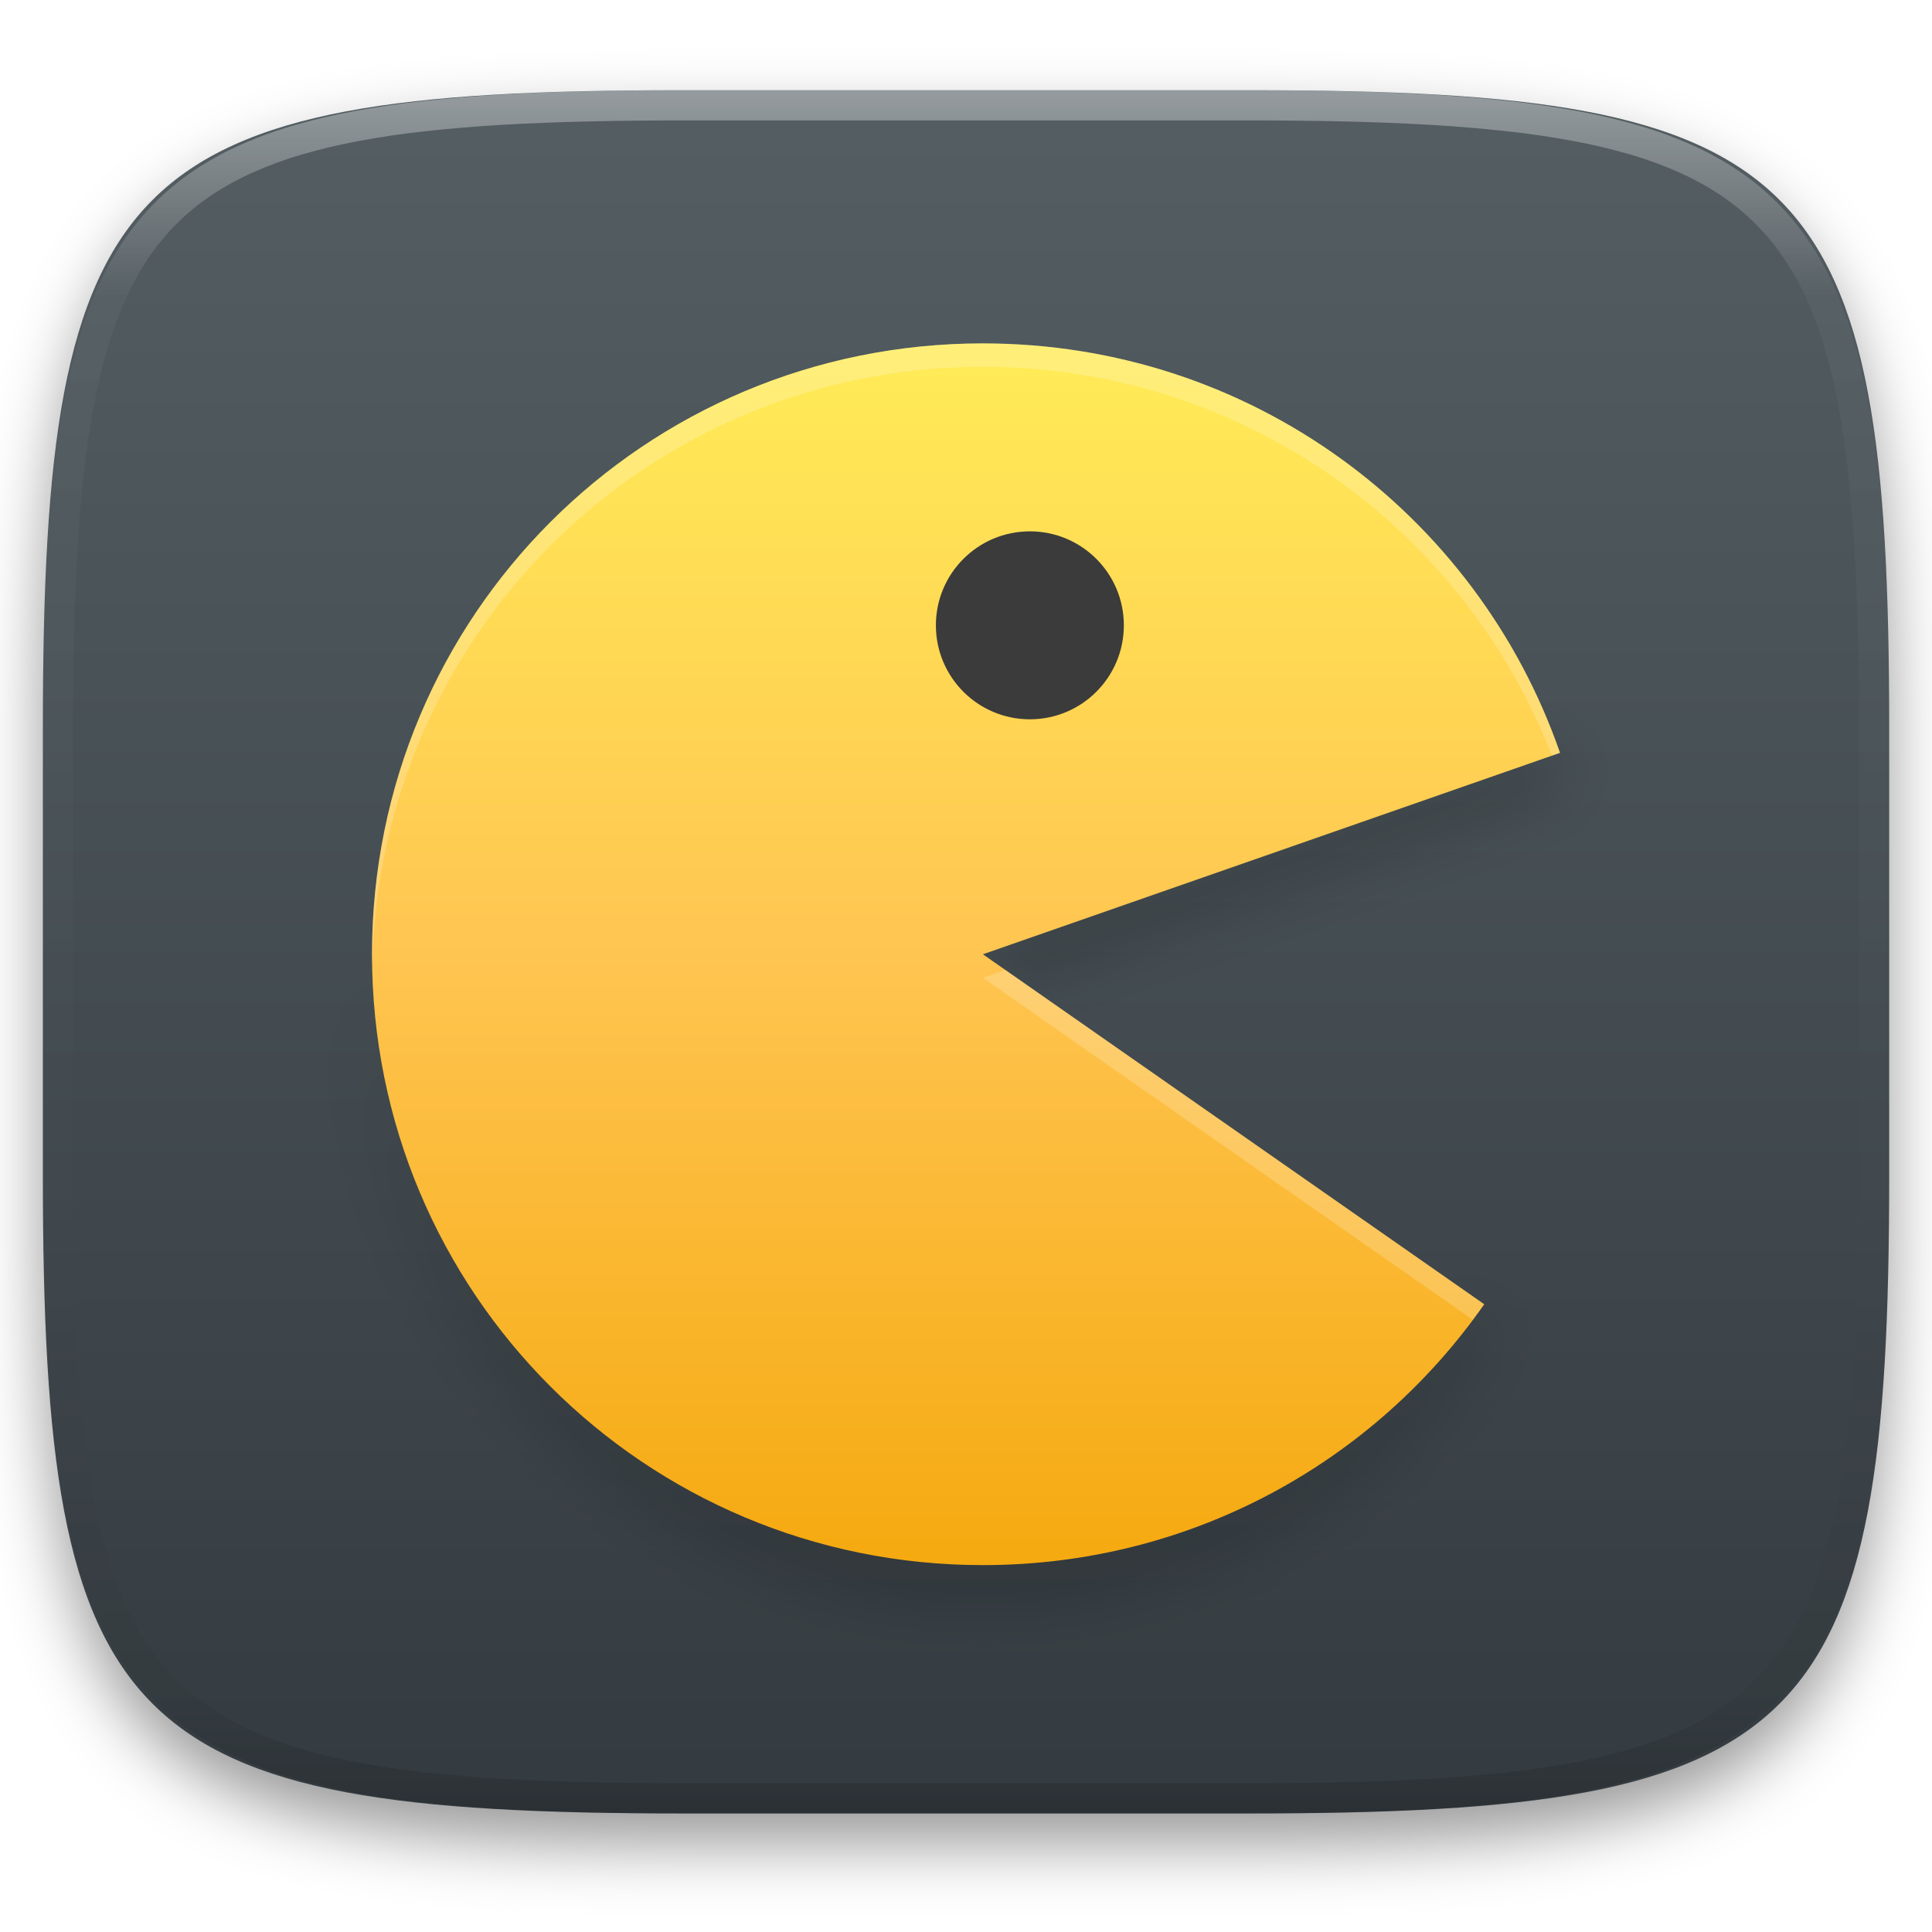
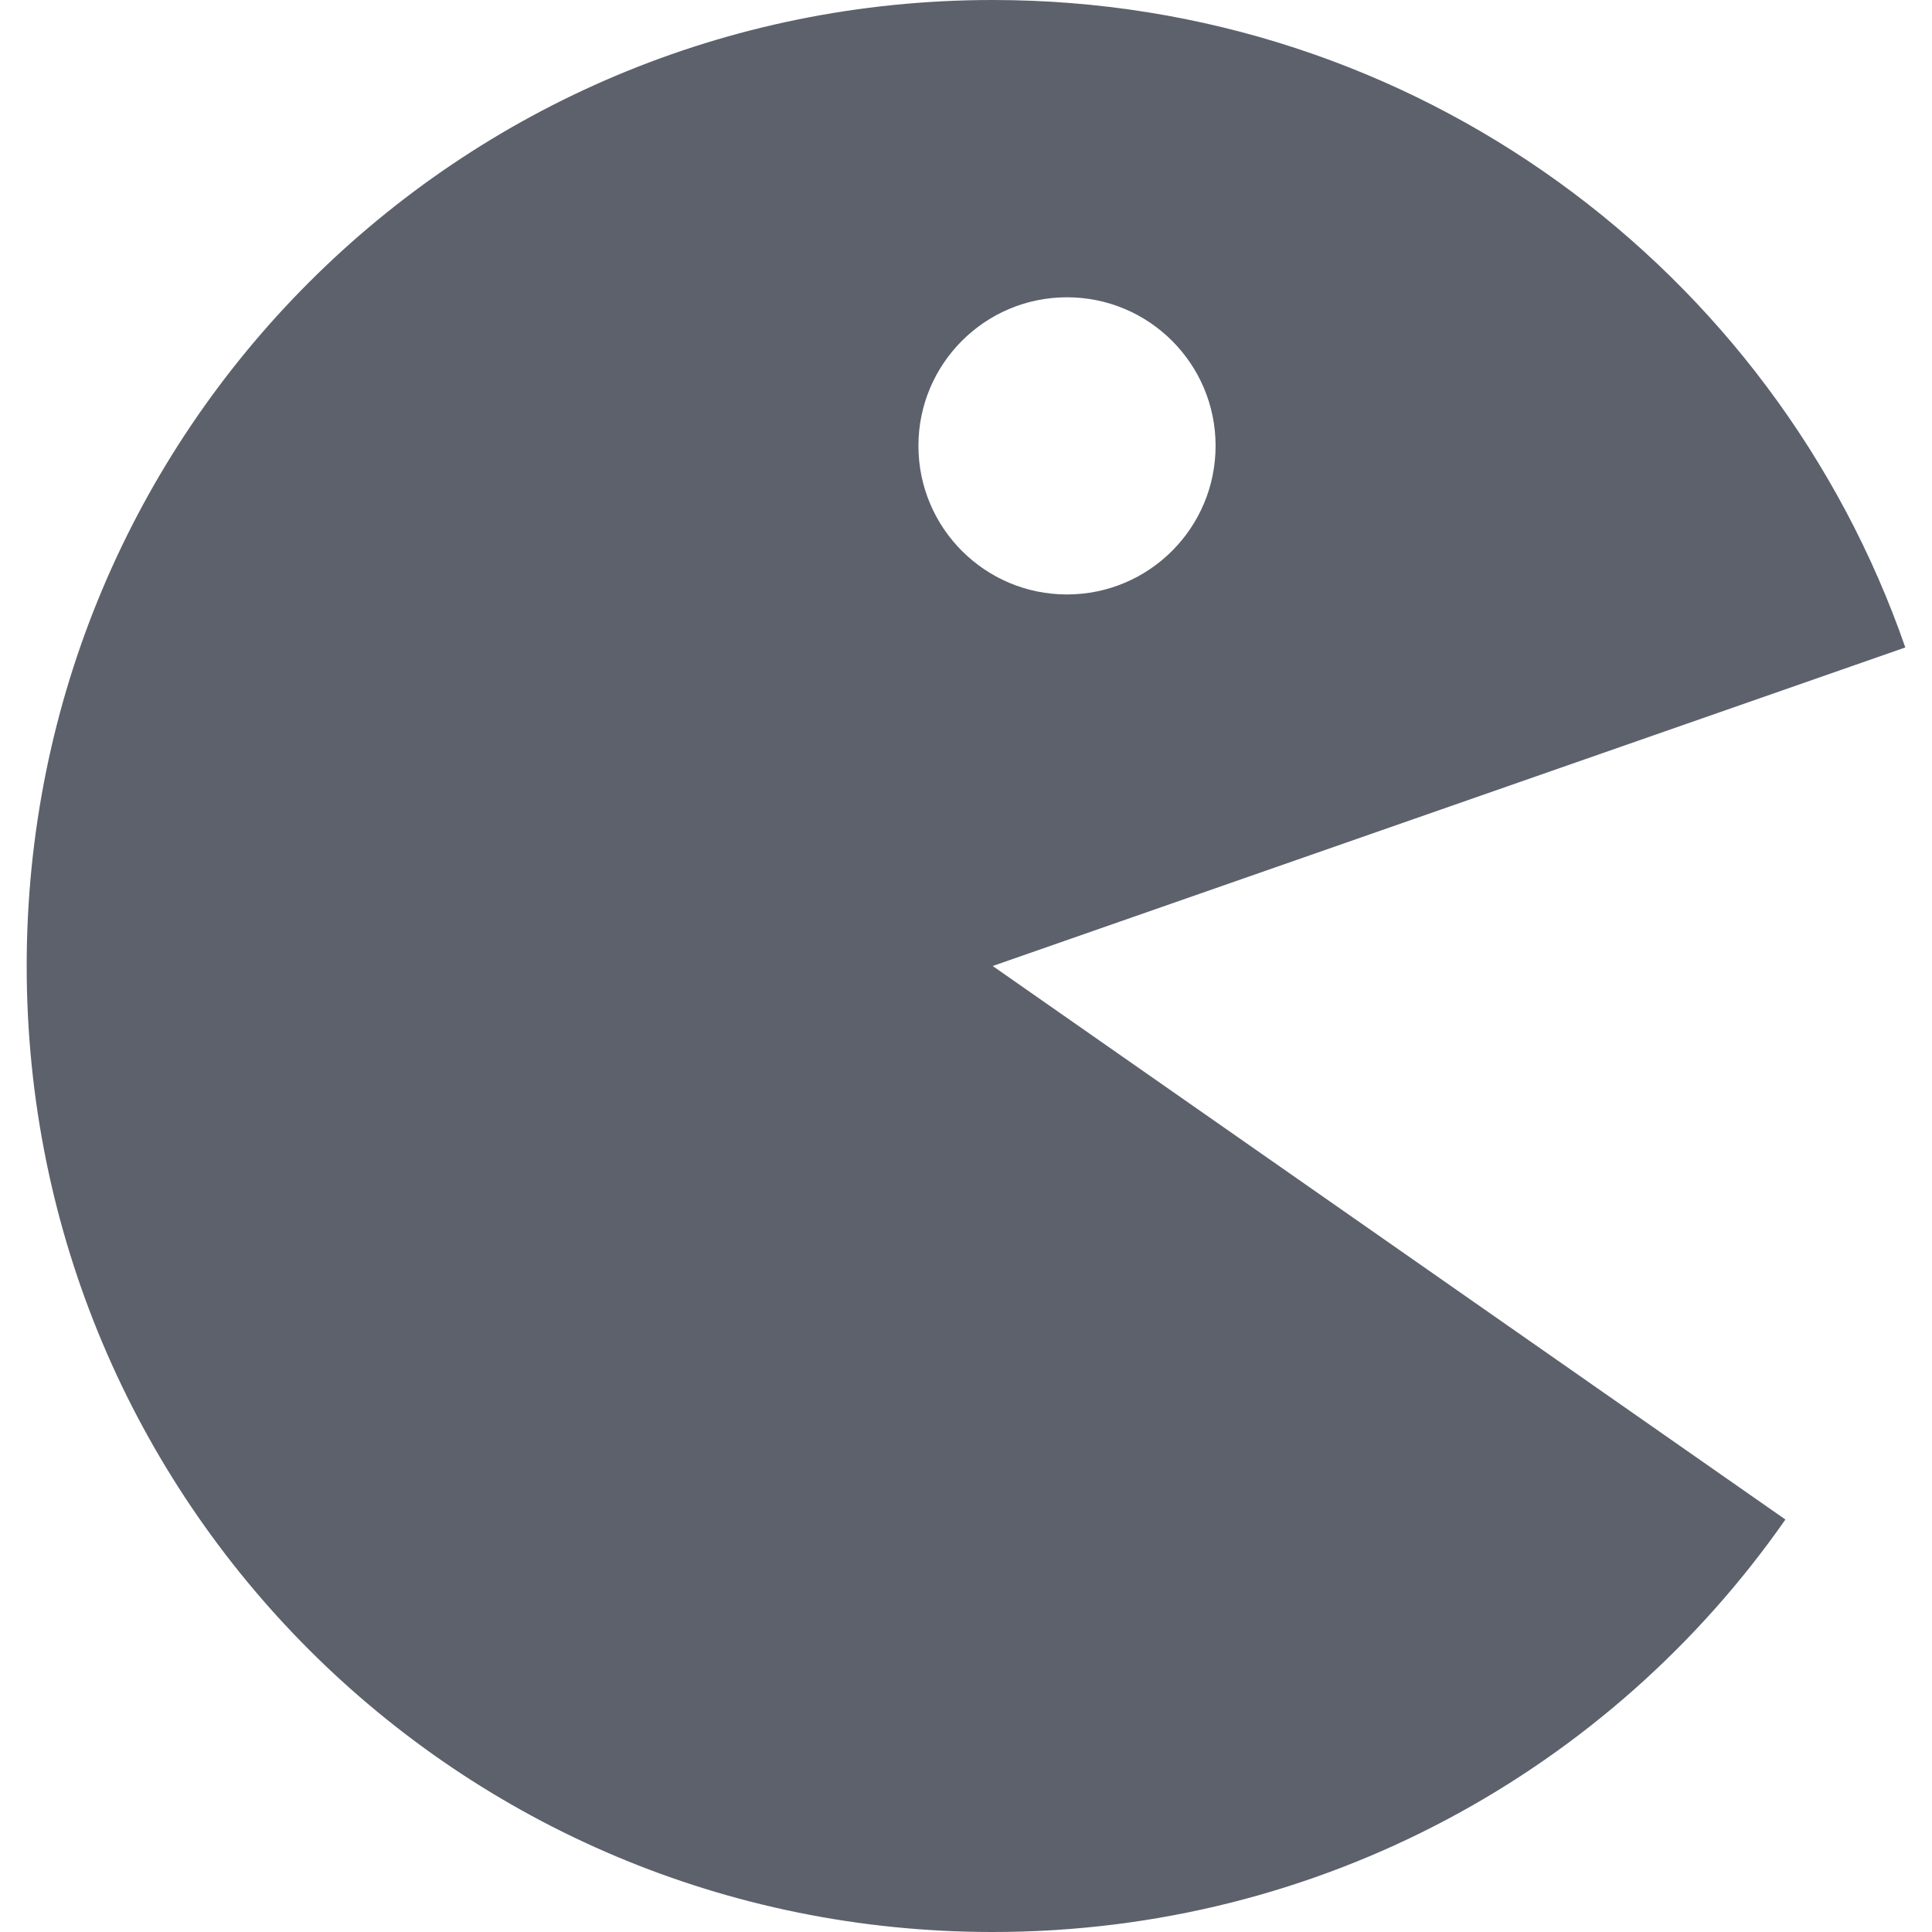
- <svg xmlns="http://www.w3.org/2000/svg" style="isolation:isolate" viewBox="0 0 256 256" width="256" height="256">
-   <defs>
-     <filter id="ZZ7tUDVQMZSvv4o56QUO2FqX0OIK1JxG" x="-200%" y="-200%" width="400%" height="400%" filterUnits="objectBoundingBox" color-interpolation-filters="sRGB">
-       <feGaussianBlur in="SourceGraphic" stdDeviation="4.294" />
-       <feOffset dx="0" dy="4" result="pf_100_offsetBlur" />
-       <feFlood flood-color="#000000" flood-opacity="0.4" />
-       <feComposite in2="pf_100_offsetBlur" operator="in" result="pf_100_dropShadow" />
-       <feBlend in="SourceGraphic" in2="pf_100_dropShadow" mode="normal" />
-     </filter>
-   </defs>
-   <g filter="url(#ZZ7tUDVQMZSvv4o56QUO2FqX0OIK1JxG)">
-     <linearGradient id="_lgradient_61" x1="0" y1="0" x2="-1.8369701987210297e-16" y2="1" gradientTransform="matrix(244.648,0,0,228.338,5.68,11.952)" gradientUnits="userSpaceOnUse">
-       <stop offset="0%" stop-opacity="1" style="stop-color:rgb(84,94,99)" />
-       <stop offset="100%" stop-opacity="1" style="stop-color:rgb(52,59,64)" />
-     </linearGradient>
-     <path d=" M 165.689 11.952 C 239.745 11.952 250.328 22.509 250.328 96.495 L 250.328 155.746 C 250.328 229.733 239.745 240.29 165.689 240.29 L 90.319 240.29 C 16.264 240.29 5.68 229.733 5.68 155.746 L 5.68 96.495 C 5.68 22.509 16.264 11.952 90.319 11.952 L 165.689 11.952 Z " id="shape" fill="url(#_lgradient_61)" />
-   </g>
-   <g opacity="0.4">
-     <linearGradient id="_lgradient_62" x1="0.517" y1="0" x2="0.517" y2="1" gradientTransform="matrix(244.65,0,0,228.34,5.68,11.95)" gradientUnits="userSpaceOnUse">
-       <stop offset="0%" stop-opacity="1" style="stop-color:rgb(255,255,255)" />
-       <stop offset="12.5%" stop-opacity="0.098" style="stop-color:rgb(255,255,255)" />
-       <stop offset="92.5%" stop-opacity="0.098" style="stop-color:rgb(0,0,0)" />
-       <stop offset="100%" stop-opacity="0.498" style="stop-color:rgb(0,0,0)" />
-     </linearGradient>
-     <path d=" M 165.068 11.951 C 169.396 11.941 173.724 11.991 178.052 12.089 C 181.927 12.167 185.803 12.315 189.678 12.541 C 193.131 12.737 196.583 13.022 200.026 13.395 C 203.085 13.73 206.144 14.181 209.174 14.741 C 211.889 15.243 214.574 15.881 217.22 16.657 C 219.62 17.355 221.971 18.219 224.243 19.241 C 226.358 20.184 228.384 21.304 230.302 22.591 C 232.142 23.829 233.863 25.244 235.437 26.806 C 237.001 28.378 238.417 30.088 239.656 31.925 C 240.945 33.841 242.066 35.865 243.02 37.967 C 244.043 40.247 244.909 42.585 245.617 44.972 C 246.394 47.615 247.034 50.297 247.535 53.009 C 248.096 56.035 248.548 59.081 248.883 62.136 C 249.257 65.575 249.542 69.014 249.739 72.462 C 249.965 76.323 250.112 80.194 250.201 84.055 C 250.289 88.378 250.339 92.701 250.329 97.014 L 250.329 155.226 C 250.339 159.549 250.289 163.862 250.201 168.185 C 250.112 172.056 249.965 175.917 249.739 179.778 C 249.542 183.226 249.257 186.675 248.883 190.104 C 248.548 193.159 248.096 196.215 247.535 199.241 C 247.034 201.943 246.394 204.625 245.617 207.268 C 244.909 209.655 244.043 212.003 243.02 214.273 C 242.066 216.385 240.945 218.399 239.656 220.315 C 238.417 222.152 237.001 223.872 235.437 225.434 C 233.863 226.996 232.142 228.411 230.302 229.649 C 228.384 230.936 226.358 232.056 224.243 232.999 C 221.971 234.021 219.62 234.885 217.22 235.593 C 214.574 236.369 211.889 237.007 209.174 237.499 C 206.144 238.068 203.085 238.51 200.026 238.845 C 196.583 239.218 193.131 239.503 189.678 239.699 C 185.803 239.925 181.927 240.073 178.052 240.161 C 173.724 240.249 169.396 240.299 165.068 240.289 L 90.942 240.289 C 86.614 240.299 82.286 240.249 77.958 240.161 C 74.083 240.073 70.207 239.925 66.332 239.699 C 62.879 239.503 59.427 239.218 55.984 238.845 C 52.925 238.51 49.866 238.068 46.836 237.499 C 44.121 237.007 41.436 236.369 38.79 235.593 C 36.39 234.885 34.039 234.021 31.767 232.999 C 29.652 232.056 27.626 230.936 25.708 229.649 C 23.868 228.411 22.147 226.996 20.573 225.434 C 19.009 223.872 17.593 222.152 16.354 220.315 C 15.065 218.399 13.944 216.385 12.99 214.273 C 11.967 212.003 11.101 209.655 10.393 207.268 C 9.616 204.625 8.976 201.943 8.475 199.241 C 7.914 196.215 7.462 193.159 7.127 190.104 C 6.753 186.675 6.468 183.226 6.271 179.778 C 6.045 175.917 5.898 172.056 5.809 168.185 C 5.721 163.862 5.671 159.549 5.681 155.226 L 5.681 97.014 C 5.671 92.701 5.721 88.378 5.809 84.055 C 5.898 80.194 6.045 76.323 6.271 72.462 C 6.468 69.014 6.753 65.575 7.127 62.136 C 7.462 59.081 7.914 56.035 8.475 53.009 C 8.976 50.297 9.616 47.615 10.393 44.972 C 11.101 42.585 11.967 40.247 12.99 37.967 C 13.944 35.865 15.065 33.841 16.354 31.925 C 17.593 30.088 19.009 28.378 20.573 26.806 C 22.147 25.244 23.868 23.829 25.708 22.591 C 27.626 21.304 29.652 20.184 31.767 19.241 C 34.039 18.219 36.39 17.355 38.79 16.657 C 41.436 15.881 44.121 15.243 46.836 14.741 C 49.866 14.181 52.925 13.73 55.984 13.395 C 59.427 13.022 62.879 12.737 66.332 12.541 C 70.207 12.315 74.083 12.167 77.958 12.089 C 82.286 11.991 86.614 11.941 90.942 11.951 L 165.068 11.951 Z  M 165.078 15.96 C 169.376 15.95 173.675 15.999 177.973 16.087 C 181.8 16.176 185.626 16.323 189.452 16.539 C 192.836 16.736 196.219 17.011 199.583 17.384 C 202.554 17.699 205.515 18.131 208.446 18.681 C 211.023 19.153 213.58 19.762 216.099 20.499 C 218.322 21.147 220.495 21.953 222.6 22.896 C 224.509 23.751 226.338 24.763 228.069 25.922 C 229.692 27.013 231.207 28.26 232.594 29.646 C 233.981 31.031 235.23 32.544 236.332 34.165 C 237.492 35.894 238.506 37.712 239.361 39.608 C 240.306 41.72 241.112 43.892 241.761 46.102 C 242.509 48.617 243.109 51.162 243.591 53.736 C 244.132 56.664 244.565 59.611 244.889 62.578 C 245.263 65.938 245.539 69.308 245.735 72.688 C 245.952 76.51 246.109 80.322 246.188 84.144 C 246.276 88.437 246.325 92.721 246.325 97.014 C 246.325 97.014 246.325 97.014 246.325 97.014 L 246.325 155.226 C 246.325 155.226 246.325 155.226 246.325 155.226 C 246.325 159.519 246.276 163.803 246.188 168.096 C 246.109 171.918 245.952 175.74 245.735 179.552 C 245.539 182.932 245.263 186.302 244.889 189.672 C 244.565 192.629 244.132 195.576 243.591 198.504 C 243.109 201.078 242.509 203.623 241.761 206.138 C 241.112 208.358 240.306 210.52 239.361 212.632 C 238.506 214.528 237.492 216.356 236.332 218.075 C 235.23 219.706 233.981 221.219 232.594 222.604 C 231.207 223.98 229.692 225.227 228.069 226.318 C 226.338 227.477 224.509 228.489 222.6 229.344 C 220.495 230.297 218.322 231.093 216.099 231.741 C 213.58 232.478 211.023 233.087 208.446 233.559 C 205.515 234.109 202.554 234.541 199.583 234.865 C 196.219 235.229 192.836 235.514 189.452 235.701 C 185.626 235.917 181.8 236.074 177.973 236.153 C 173.675 236.251 169.376 236.29 165.078 236.29 C 165.078 236.29 165.078 236.29 165.068 236.29 L 90.942 236.29 C 90.932 236.29 90.932 236.29 90.932 236.29 C 86.634 236.29 82.335 236.251 78.037 236.153 C 74.21 236.074 70.384 235.917 66.558 235.701 C 63.174 235.514 59.791 235.229 56.427 234.865 C 53.456 234.541 50.495 234.109 47.564 233.559 C 44.987 233.087 42.43 232.478 39.911 231.741 C 37.688 231.093 35.515 230.297 33.41 229.344 C 31.501 228.489 29.672 227.477 27.941 226.318 C 26.318 225.227 24.803 223.98 23.416 222.604 C 22.029 221.219 20.78 219.706 19.678 218.075 C 18.518 216.356 17.504 214.528 16.649 212.632 C 15.704 210.52 14.898 208.358 14.249 206.138 C 13.501 203.623 12.901 201.078 12.419 198.504 C 11.878 195.576 11.445 192.629 11.121 189.672 C 10.747 186.302 10.472 182.932 10.275 179.552 C 10.058 175.74 9.901 171.918 9.822 168.096 C 9.734 163.803 9.685 159.519 9.685 155.226 C 9.685 155.226 9.685 155.226 9.685 155.226 L 9.685 97.014 C 9.685 97.014 9.685 97.014 9.685 97.014 C 9.685 92.721 9.734 88.437 9.822 84.144 C 9.901 80.322 10.058 76.51 10.275 72.688 C 10.472 69.308 10.747 65.938 11.121 62.578 C 11.445 59.611 11.878 56.664 12.419 53.736 C 12.901 51.162 13.501 48.617 14.249 46.102 C 14.898 43.892 15.704 41.72 16.649 39.608 C 17.504 37.712 18.518 35.894 19.678 34.165 C 20.78 32.544 22.029 31.031 23.416 29.646 C 24.803 28.26 26.318 27.013 27.941 25.922 C 29.672 24.763 31.501 23.751 33.41 22.896 C 35.515 21.953 37.688 21.147 39.911 20.499 C 42.43 19.762 44.987 19.153 47.564 18.681 C 50.495 18.131 53.456 17.699 56.427 17.384 C 59.791 17.011 63.174 16.736 66.558 16.539 C 70.384 16.323 74.21 16.176 78.037 16.087 C 82.335 15.999 86.634 15.95 90.932 15.96 C 90.932 15.96 90.932 15.96 90.942 15.96 L 165.068 15.96 C 165.078 15.96 165.078 15.96 165.078 15.96 Z " fill-rule="evenodd" id="highlight" fill="url(#_lgradient_62)" />
-   </g>
-   <g id="kapman">
-     <defs>
-       <filter id="174f9R0EN2OCb9F0v6pMqCx0C53XMmFf" x="-200%" y="-200%" width="400%" height="400%" filterUnits="objectBoundingBox" color-interpolation-filters="sRGB">
-         <feGaussianBlur stdDeviation="4.294" />
-       </filter>
-     </defs>
-     <g opacity="0.4" filter="url(#174f9R0EN2OCb9F0v6pMqCx0C53XMmFf)">
-       <path d=" M 205.639 100.134 L 130.234 126.443 L 133.207 128.517 L 206.707 102.87 C 206.386 101.939 205.994 101.046 205.639 100.134 Z  M 49.334 128 C 49.324 128.52 49.291 129.034 49.291 129.557 C 49.291 174.399 85.392 210.5 130.235 210.5 C 157.799 210.5 182.06 196.858 196.664 175.931 L 195.145 174.869 C 180.41 194.62 156.877 207.387 130.235 207.387 C 85.915 207.387 50.16 172.114 49.335 128 L 49.334 128 Z " id="Compound Path" fill="rgb(0,0,0)" />
-     </g>
-     <linearGradient id="_lgradient_63" x1="0" y1="0" x2="-1.8369701987210297e-16" y2="1" gradientTransform="matrix(157.416,0,0,161.887,49.293,45.5)" gradientUnits="userSpaceOnUse">
-       <stop offset="0%" stop-opacity="1" style="stop-color:rgb(255,236,87)" />
-       <stop offset="50%" stop-opacity="1" style="stop-color:rgb(255,197,81)" />
-       <stop offset="100%" stop-opacity="1" style="stop-color:rgb(245,169,15)" />
-     </linearGradient>
-     <path d=" M 130.237 45.5 C 85.394 45.5 49.293 81.601 49.293 126.443 C 49.293 171.286 85.394 207.387 130.237 207.387 C 157.801 207.387 182.062 193.747 196.666 172.821 L 130.237 126.447 L 206.71 99.754 C 195.726 68.105 165.715 45.503 130.237 45.503 L 130.237 45.5 Z " id="Path" fill="url(#_lgradient_63)" />
-     <circle vector-effect="non-scaling-stroke" cx="136.463" cy="82.858" r="12.453" id="Ellipse" fill="rgb(59,59,59)" />
-     <g opacity="0.2">
-       <path d=" M 130.234 45.5 C 85.391 45.5 49.29 81.601 49.29 126.443 C 49.29 126.966 49.323 127.48 49.333 128 C 50.16 83.886 85.913 48.613 130.233 48.613 C 164.668 48.613 193.904 69.939 205.638 100.134 L 206.706 99.757 C 195.722 68.108 165.711 45.5 130.233 45.5 L 130.234 45.5 Z  M 133.207 128.517 L 130.234 129.557 L 195.144 174.869 C 195.652 174.188 196.175 173.518 196.663 172.818 L 133.207 128.517 Z " id="Compound Path" fill="rgb(255,255,255)" />
-     </g>
-   </g>
+ <svg xmlns="http://www.w3.org/2000/svg" style="isolation:isolate" viewBox="0 0 16 16" width="16" height="16">
+   <path d=" M 8.221 0 C 3.789 0 0.221 3.568 0.221 8 C 0.221 12.432 3.789 16 8.221 16 C 10.945 16 13.343 14.652 14.786 12.584 L 8.221 8 L 15.779 5.362 C 14.694 2.234 11.727 0 8.221 0 L 8.221 0 Z  M 7.606 3.692 C 7.606 3.013 8.157 2.462 8.836 2.462 C 9.516 2.462 10.067 3.013 10.067 3.692 C 10.067 4.372 9.516 4.923 8.836 4.923 C 8.157 4.923 7.606 4.372 7.606 3.692 Z " fill-rule="evenodd" fill="rgb(92,97,108)" />
</svg>
